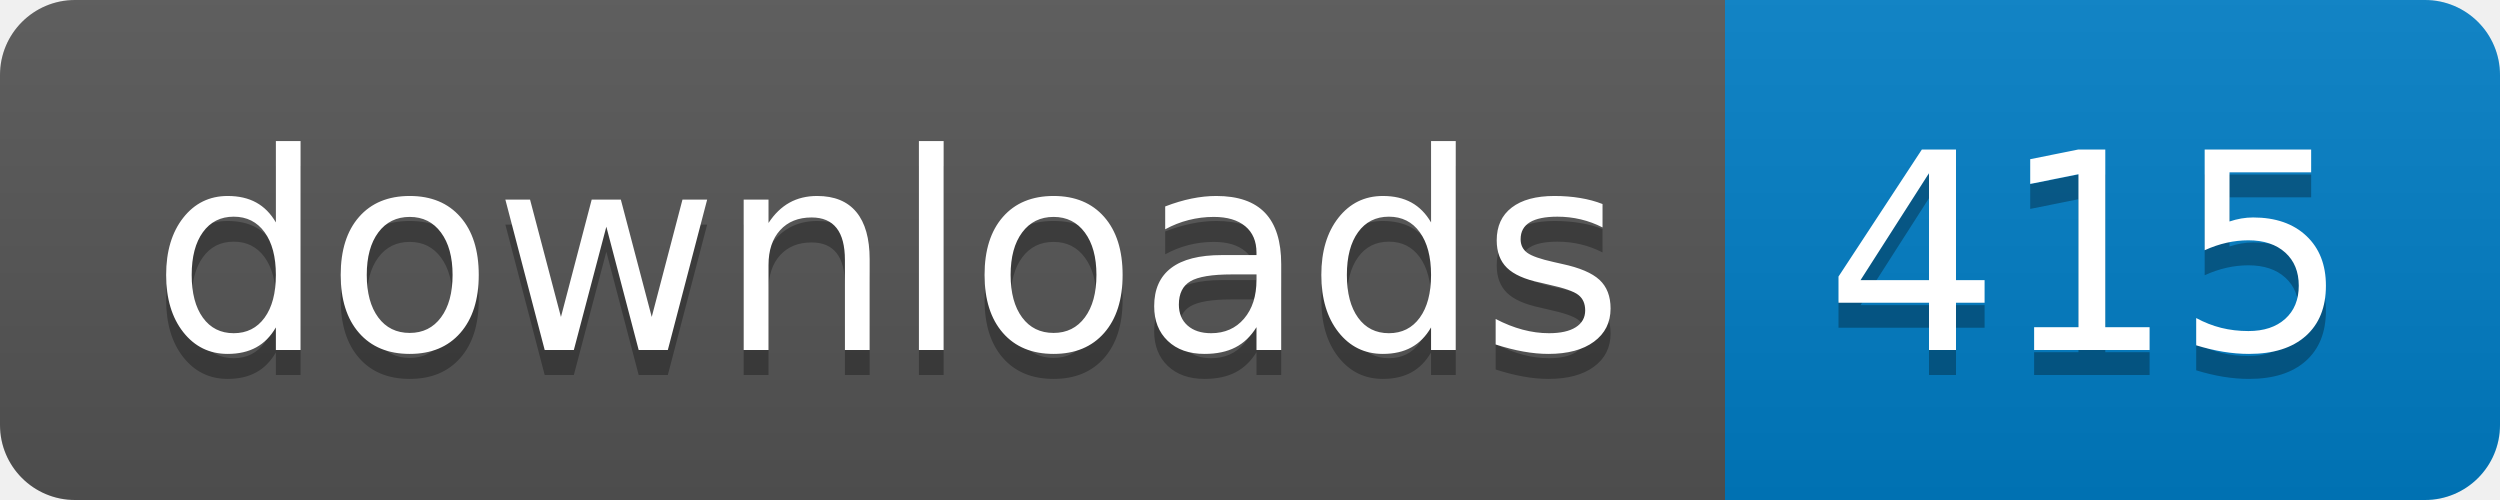
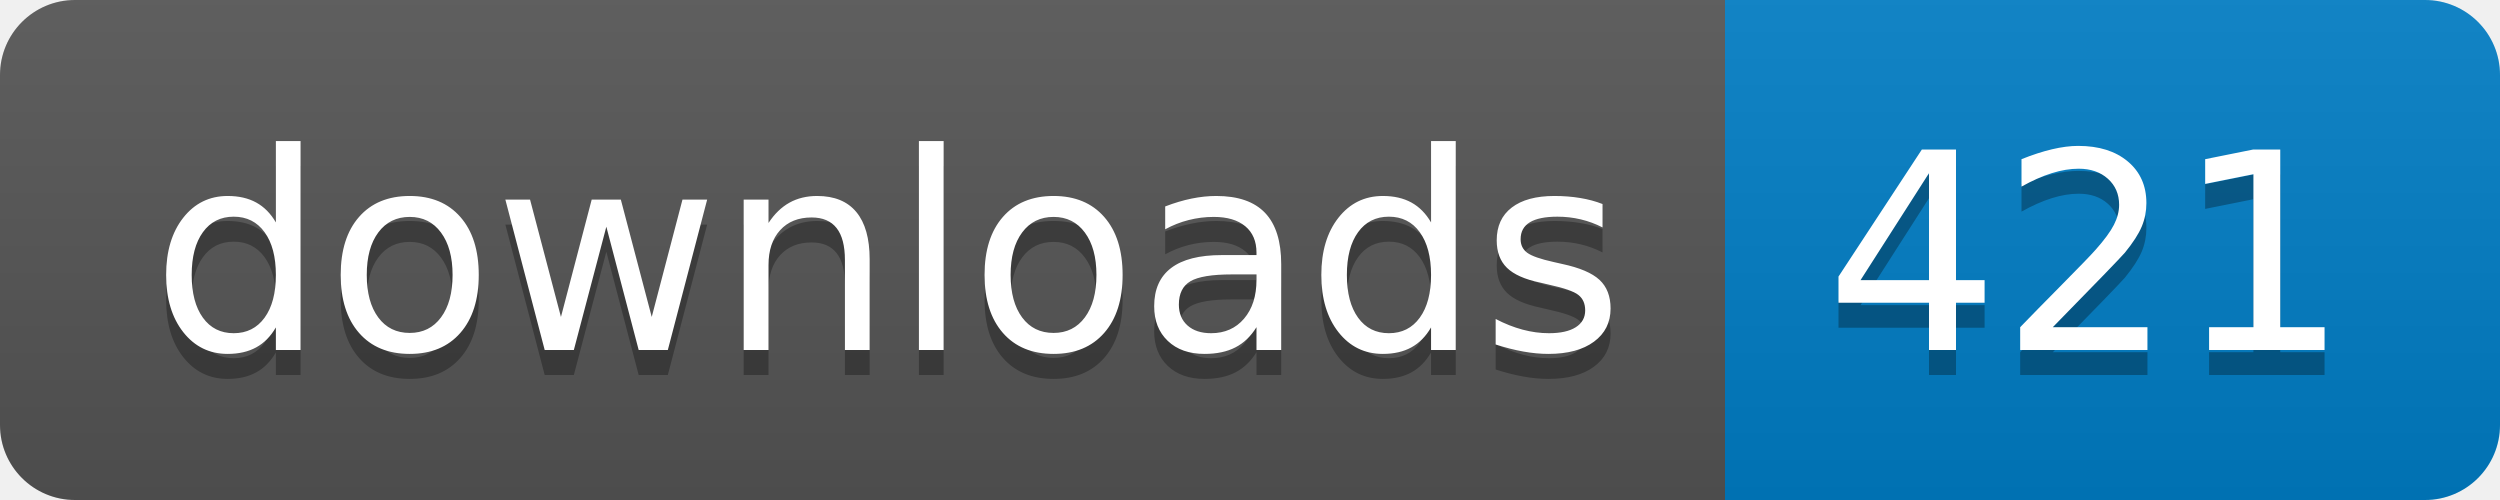
- <svg xmlns="http://www.w3.org/2000/svg" width="100" height="20" role="img" aria-label="downloads: 415">
+ <svg xmlns="http://www.w3.org/2000/svg" width="100" height="20" role="img" aria-label="downloads: 421">
  <linearGradient id="s" x2="0" y2="100%">
    <stop offset="0" stop-color="#bbb" stop-opacity=".1" />
    <stop offset="1" stop-opacity=".1" />
  </linearGradient>
  <clipPath id="r">
    <rect width="100" height="20" rx="3" fill="#fff" />
  </clipPath>
  <g clip-path="url(#r)">
    <rect width="69" height="20" fill="#555" />
    <rect x="69" width="31" height="20" fill="#007ec6" />
    <rect width="100" height="20" fill="url(#s)" />
  </g>
  <g fill="#fff" text-anchor="middle" font-family="Verdana,Geneva,DejaVu Sans,sans-serif" text-rendering="geometricPrecision" font-size="110">
    <text aria-hidden="true" x="355" y="150" fill="#010101" fill-opacity=".3" transform="scale(.1)" textLength="590">downloads</text>
    <text x="355" y="140" transform="scale(.1)" fill="#fff" textLength="590">downloads</text>
-     <text aria-hidden="true" x="835" y="150" fill="#010101" fill-opacity=".3" transform="scale(.1)" textLength="210">415</text>
-     <text x="835" y="140" transform="scale(.1)" fill="#fff" textLength="210">415</text>
+     <text aria-hidden="true" x="835" y="150" fill="#010101" fill-opacity=".3" transform="scale(.1)" textLength="210">421</text>
+     <text x="835" y="140" transform="scale(.1)" fill="#fff" textLength="210">421</text>
  </g>
</svg>
